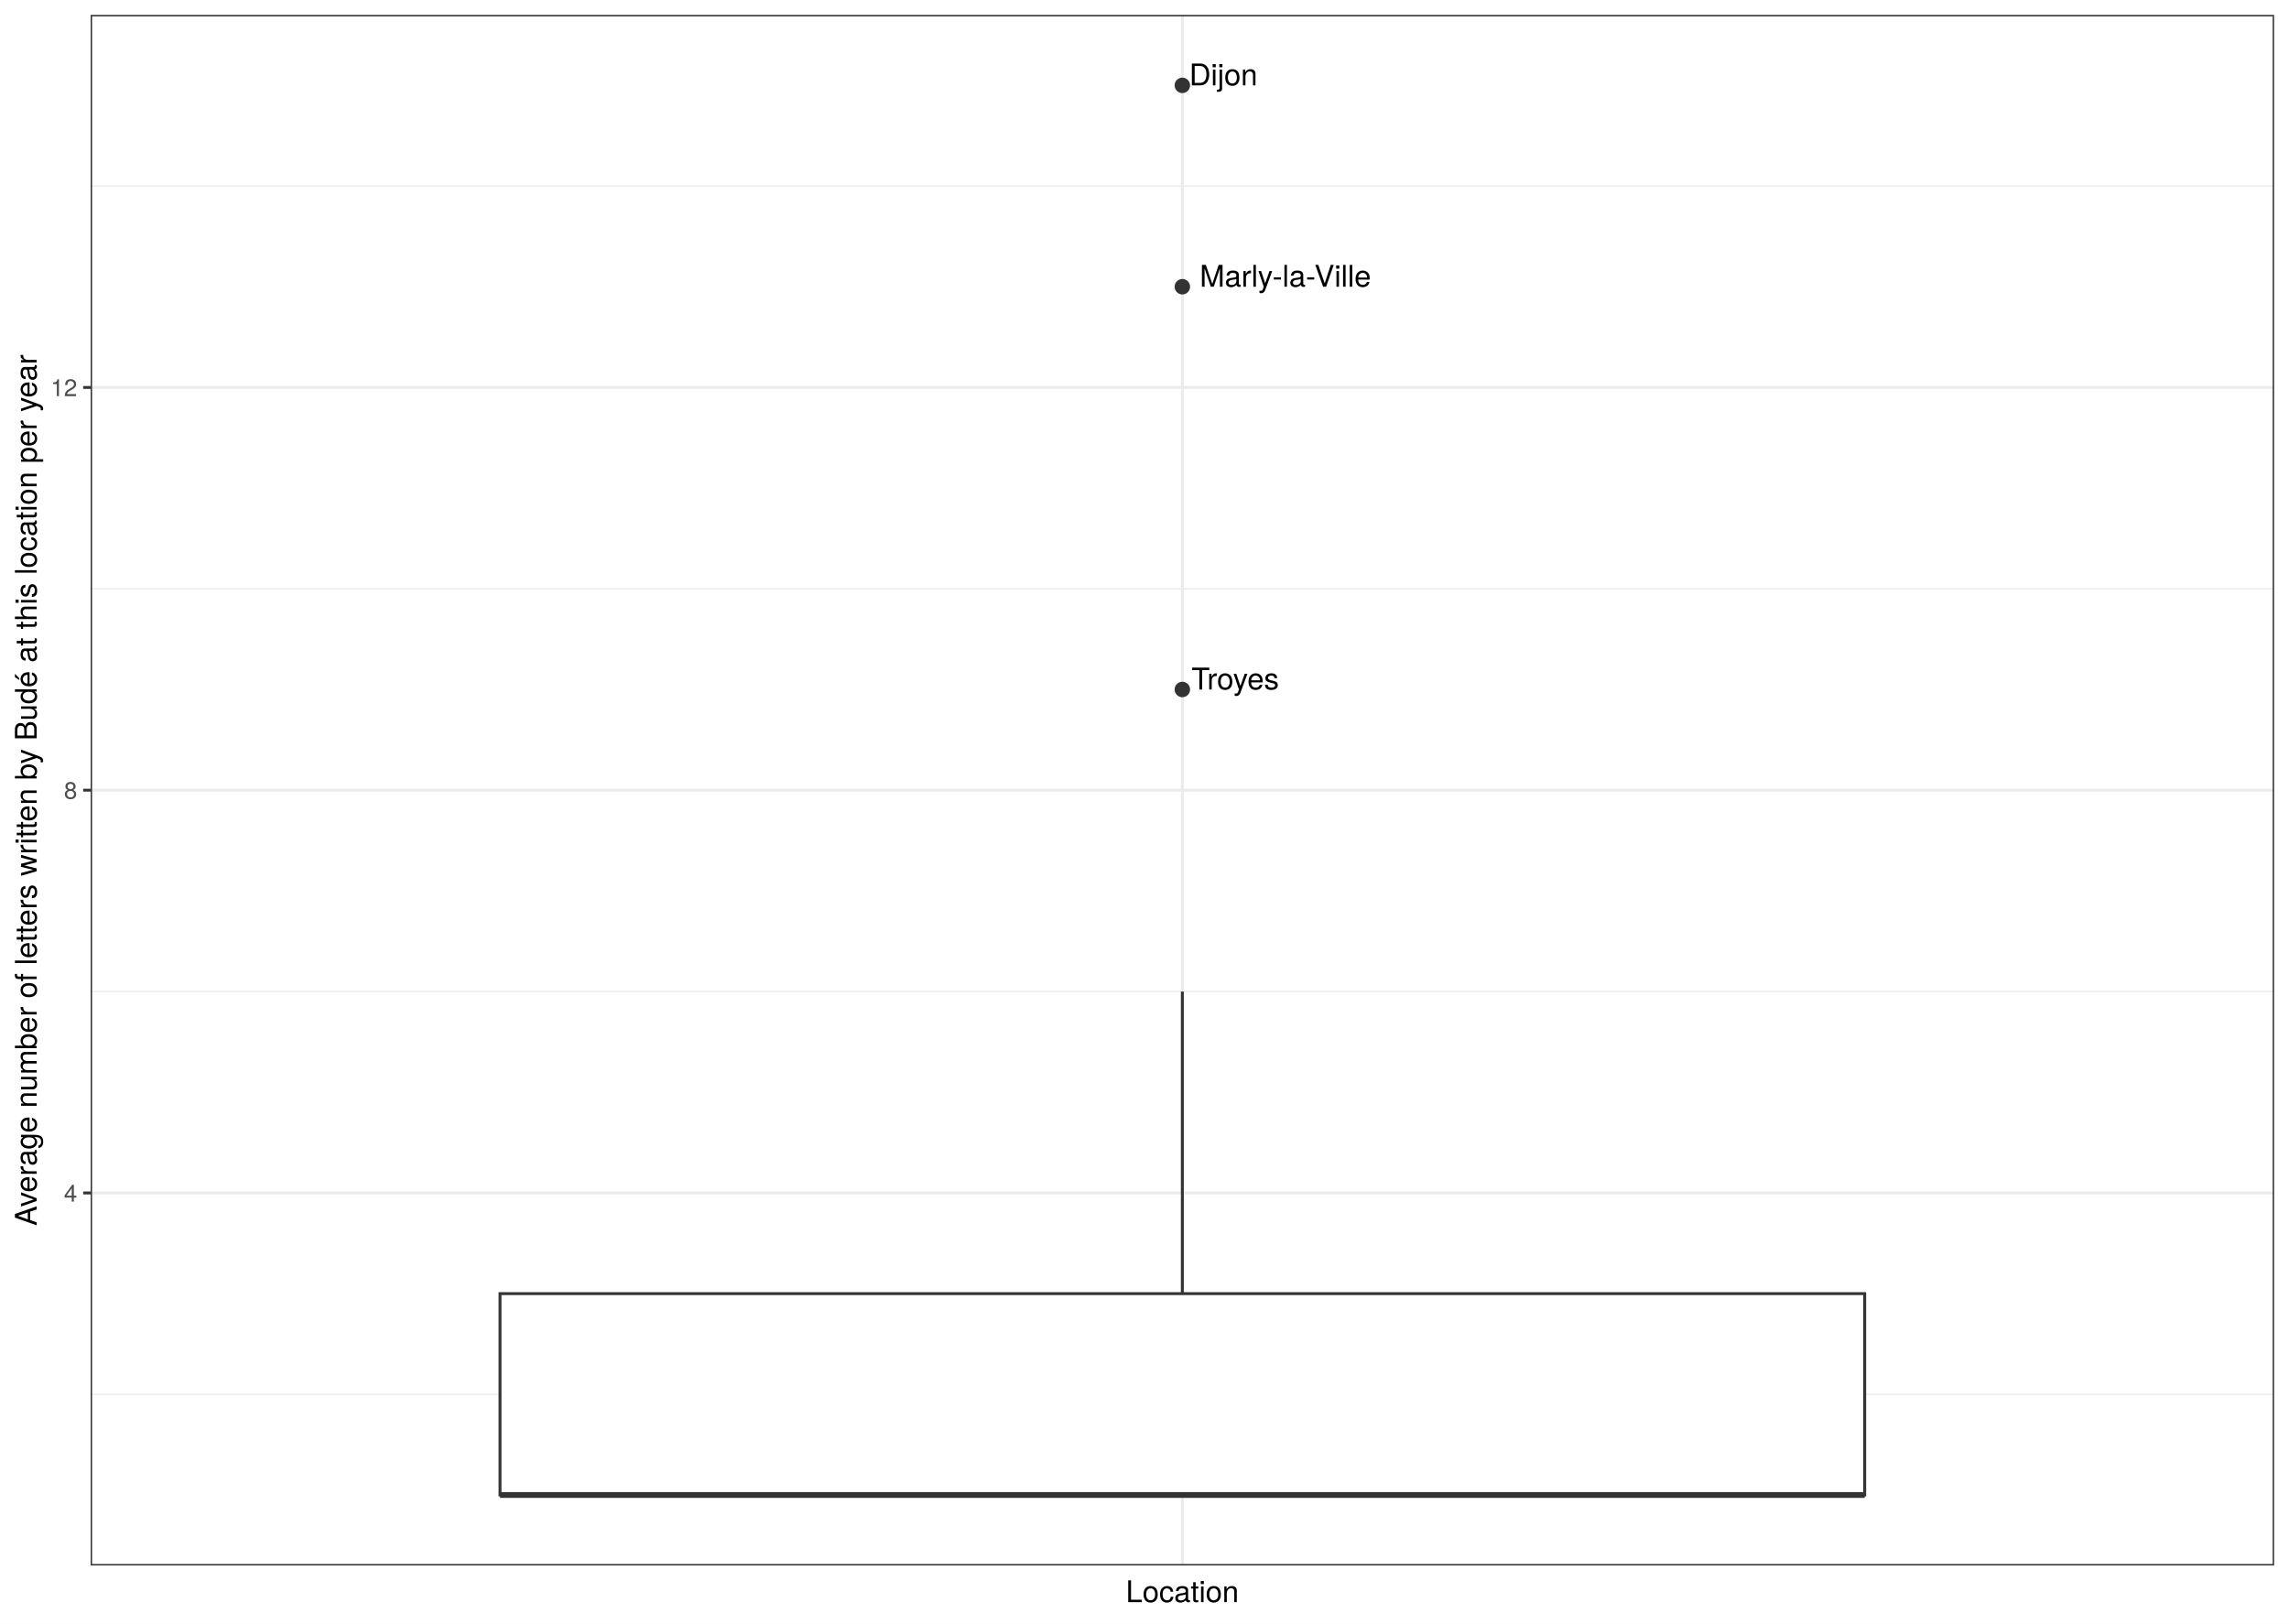
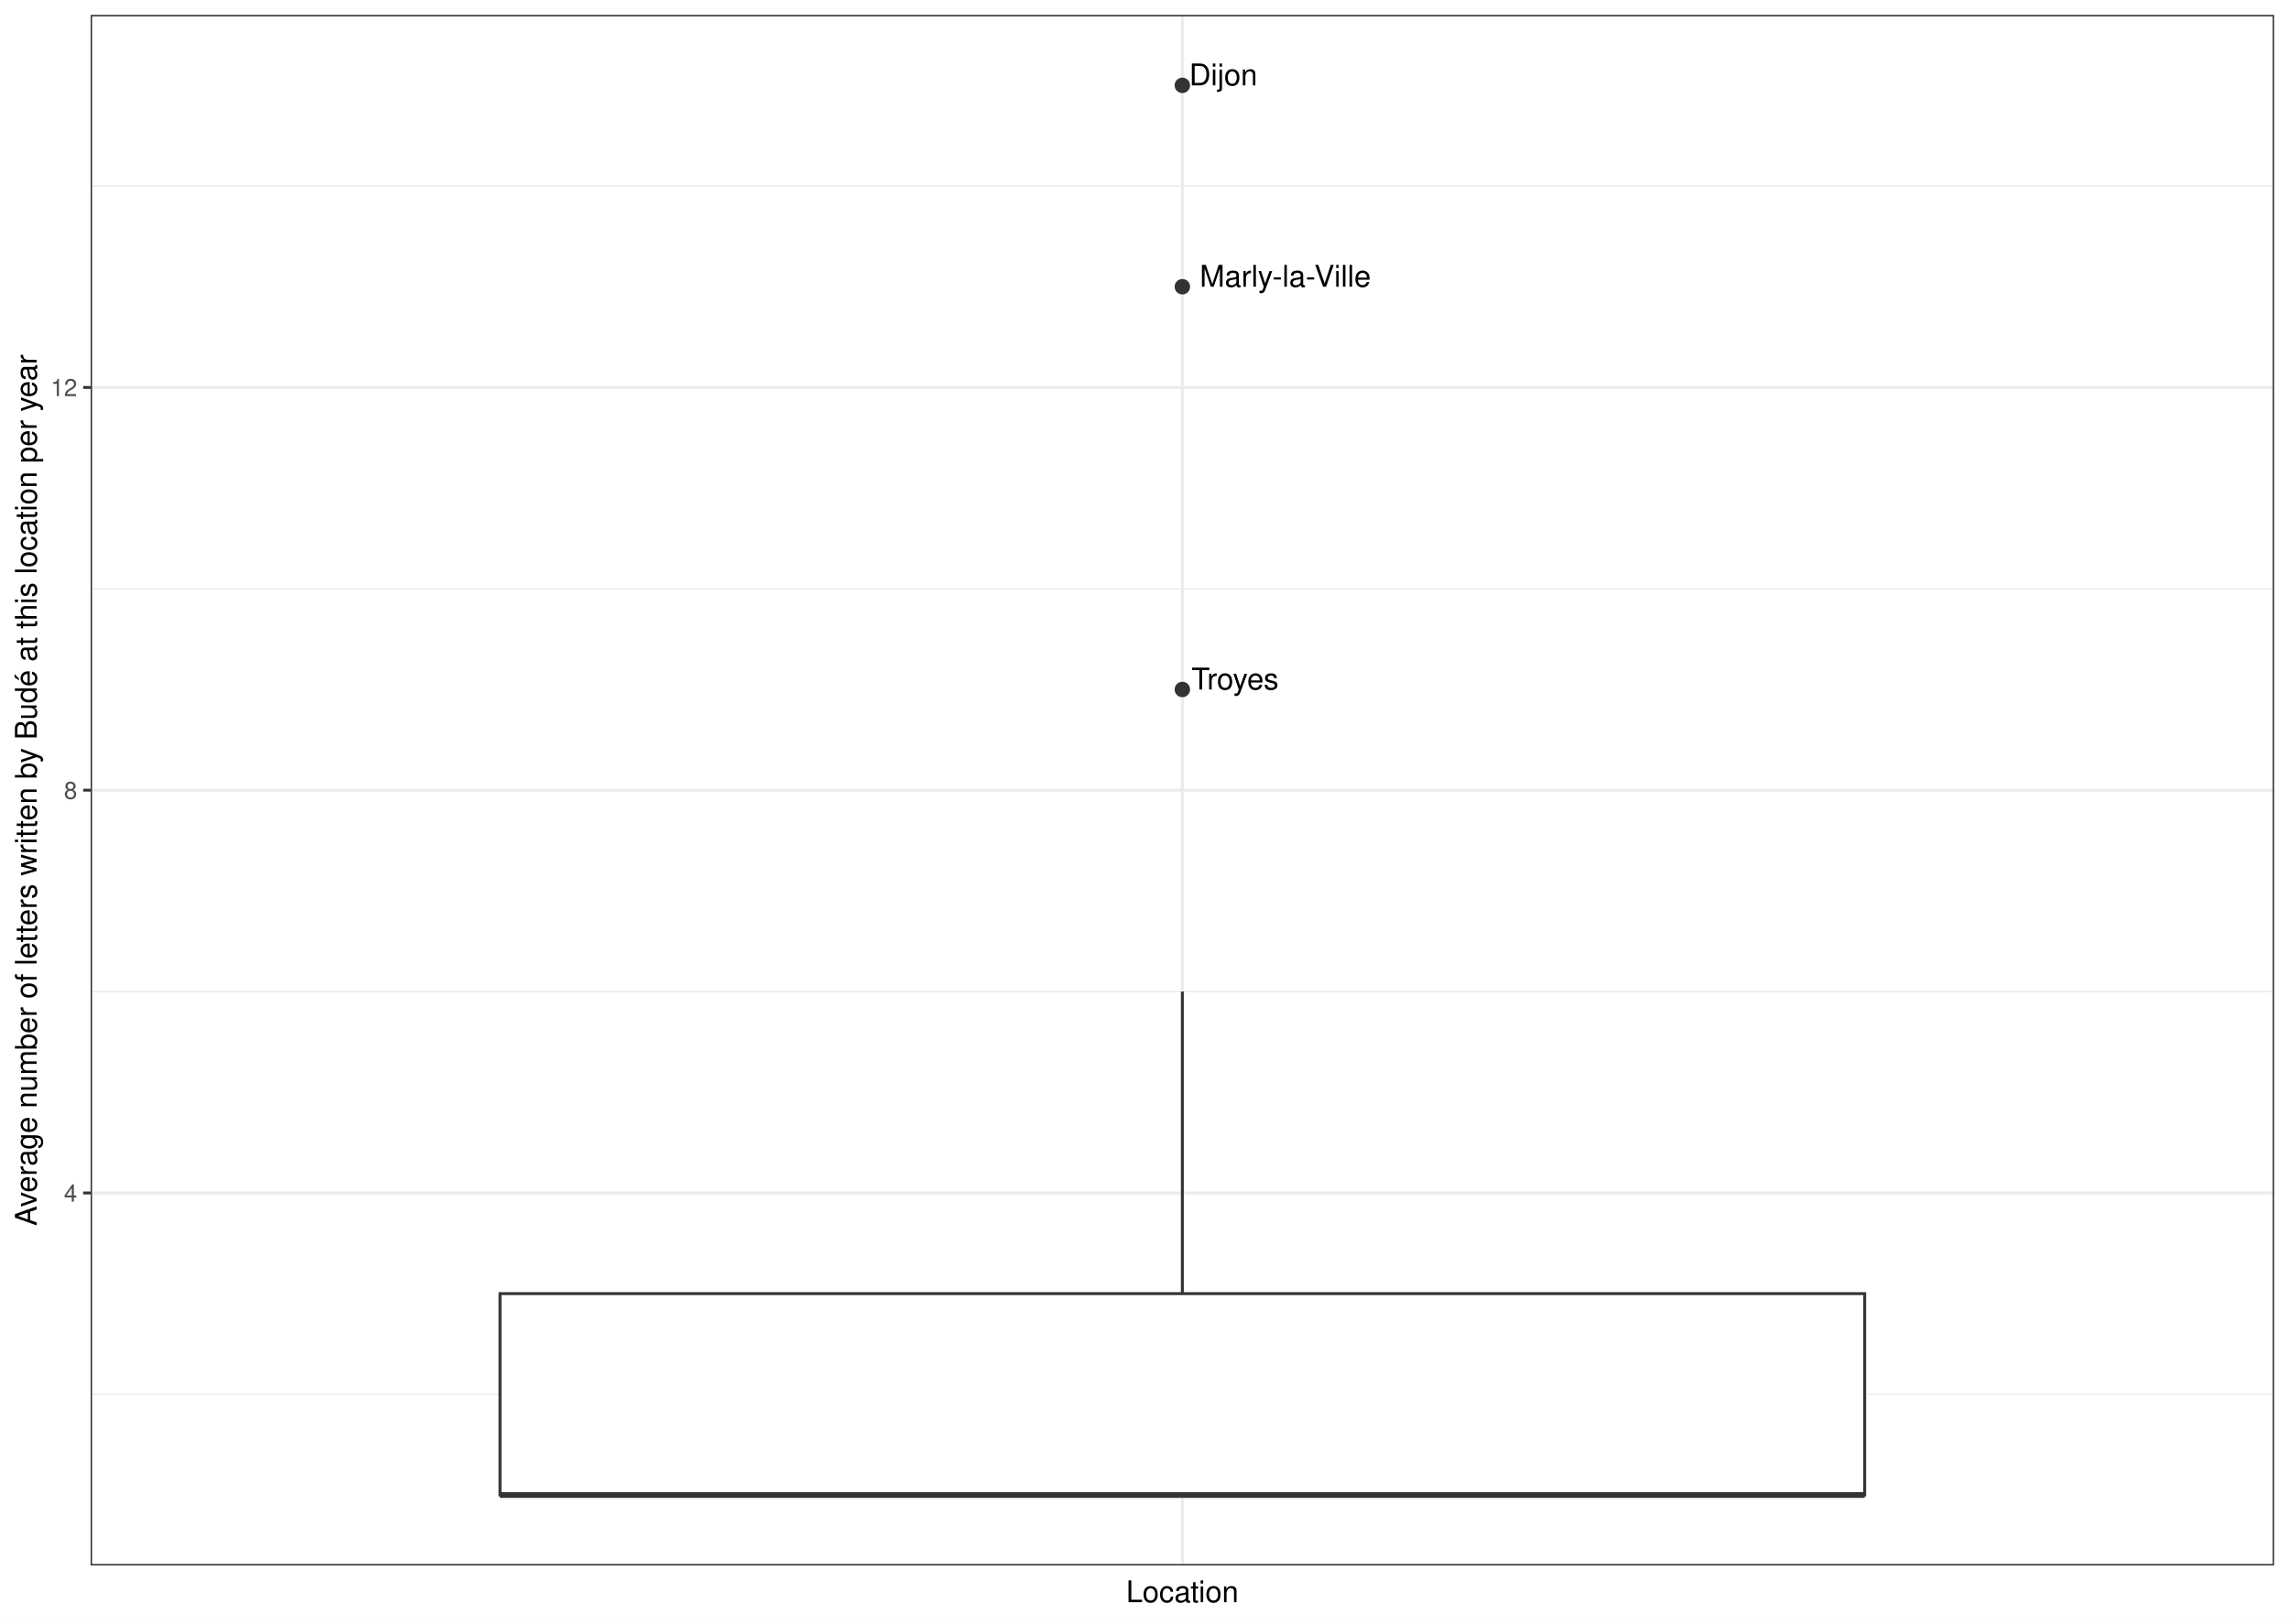
<svg xmlns="http://www.w3.org/2000/svg" class="svglite" width="842.40pt" height="597.60pt" viewBox="0 0 842.40 597.60">
  <defs>
    <style type="text/css">
    .svglite line, .svglite polyline, .svglite polygon, .svglite path, .svglite rect, .svglite circle {
      fill: none;
      stroke: #000000;
      stroke-linecap: round;
      stroke-linejoin: round;
      stroke-miterlimit: 10.00;
    }
    .svglite text {
      white-space: pre;
    }
  </style>
  </defs>
  <rect width="100%" height="100%" style="stroke: none; fill: #FFFFFF;" />
  <defs>
    <clipPath id="cpMC4wMHw4NDIuNDB8MC4wMHw1OTcuNjA=">
      <rect x="0.00" y="0.00" width="842.40" height="597.60" />
    </clipPath>
  </defs>
  <g clip-path="url(#cpMC4wMHw4NDIuNDB8MC4wMHw1OTcuNjA=)">
    <rect x="0" y="-0" width="842.40" height="597.60" style="stroke-width: 1.07; stroke: #FFFFFF; fill: #FFFFFF;" />
  </g>
  <defs>
    <clipPath id="cpMzMuMzV8ODM2LjkyfDUuNDh8NTc2LjIy">
      <rect x="33.35" y="5.48" width="803.57" height="570.74" />
    </clipPath>
  </defs>
  <g clip-path="url(#cpMzMuMzV8ODM2LjkyfDUuNDh8NTc2LjIy)">
    <rect x="33.35" y="5.48" width="803.57" height="570.74" style="stroke-width: 1.07; stroke: none; fill: #FFFFFF;" />
    <polyline points="33.35,513.22 836.92,513.22 " style="stroke-width: 0.53; stroke: #EBEBEB; stroke-linecap: butt;" />
    <polyline points="33.35,364.97 836.92,364.97 " style="stroke-width: 0.53; stroke: #EBEBEB; stroke-linecap: butt;" />
    <polyline points="33.35,216.73 836.92,216.73 " style="stroke-width: 0.53; stroke: #EBEBEB; stroke-linecap: butt;" />
    <polyline points="33.35,68.48 836.92,68.48 " style="stroke-width: 0.53; stroke: #EBEBEB; stroke-linecap: butt;" />
    <polyline points="33.35,439.10 836.92,439.10 " style="stroke-width: 1.07; stroke: #EBEBEB; stroke-linecap: butt;" />
    <polyline points="33.35,290.85 836.92,290.85 " style="stroke-width: 1.07; stroke: #EBEBEB; stroke-linecap: butt;" />
    <polyline points="33.35,142.61 836.92,142.61 " style="stroke-width: 1.07; stroke: #EBEBEB; stroke-linecap: butt;" />
    <polyline points="435.13,576.22 435.13,5.48 " style="stroke-width: 1.07; stroke: #EBEBEB; stroke-linecap: butt;" />
    <circle cx="435.13" cy="105.54" r="2.49" style="stroke-width: 0.71; stroke: #333333; fill: #333333;" />
    <circle cx="435.13" cy="253.79" r="2.49" style="stroke-width: 0.71; stroke: #333333; fill: #333333;" />
    <circle cx="435.13" cy="31.42" r="2.49" style="stroke-width: 0.71; stroke: #333333; fill: #333333;" />
    <line x1="435.13" y1="476.16" x2="435.13" y2="364.97" style="stroke-width: 1.07; stroke: #333333; stroke-linecap: butt;" />
    <line x1="435.13" y1="550.28" x2="435.13" y2="550.28" style="stroke-width: 1.07; stroke: #333333; stroke-linecap: butt;" />
    <polygon points="184.02,476.16 184.02,550.28 686.25,550.28 686.25,476.16 184.02,476.16 " style="stroke-width: 1.07; stroke: #333333; stroke-linecap: butt; stroke-linejoin: miter; fill: #FFFFFF;" />
    <line x1="184.02" y1="550.28" x2="686.25" y2="550.28" style="stroke-width: 2.13; stroke: #333333; stroke-linecap: butt; stroke-linejoin: miter;" />
-     <text x="441.51" y="105.54" style="font-size: 11.04px; font-weight: 0; font-family: &quot;TeX Gyre Heros&quot;;" textLength="63.72px" lengthAdjust="spacingAndGlyphs">Marly-la-Ville</text>
-     <text x="438.50" y="253.79" style="font-size: 11.04px; font-weight: 0; font-family: &quot;TeX Gyre Heros&quot;;" textLength="33.71px" lengthAdjust="spacingAndGlyphs">Troyes</text>
-     <text x="437.65" y="31.42" style="font-size: 11.04px; font-weight: 0; font-family: &quot;TeX Gyre Heros&quot;;" textLength="25.13px" lengthAdjust="spacingAndGlyphs">Dijon</text>
+     <text x="441.51" y="105.54" style="font-size: 11.04px; font-weight: 0; font-family: &quot;Nimbus Sans&quot;;" textLength="63.72px" lengthAdjust="spacingAndGlyphs">Marly-la-Ville</text>
+     <text x="438.50" y="253.79" style="font-size: 11.04px; font-weight: 0; font-family: &quot;Nimbus Sans&quot;;" textLength="33.71px" lengthAdjust="spacingAndGlyphs">Troyes</text>
+     <text x="437.65" y="31.42" style="font-size: 11.04px; font-weight: 0; font-family: &quot;Nimbus Sans&quot;;" textLength="25.13px" lengthAdjust="spacingAndGlyphs">Dijon</text>
    <rect x="33.35" y="5.48" width="803.57" height="570.74" style="stroke-width: 1.07; stroke: #333333;" />
  </g>
  <g clip-path="url(#cpMC4wMHw4NDIuNDB8MC4wMHw1OTcuNjA=)">
-     <text x="28.42" y="442.30" text-anchor="end" style="font-size: 8.80px; font-weight: 0;fill: #4D4D4D; font-family: &quot;TeX Gyre Heros&quot;;" textLength="4.89px" lengthAdjust="spacingAndGlyphs">4</text>
-     <text x="28.42" y="294.06" text-anchor="end" style="font-size: 8.80px; font-weight: 0;fill: #4D4D4D; font-family: &quot;TeX Gyre Heros&quot;;" textLength="4.89px" lengthAdjust="spacingAndGlyphs">8</text>
-     <text x="28.42" y="145.81" text-anchor="end" style="font-size: 8.80px; font-weight: 0;fill: #4D4D4D; font-family: &quot;TeX Gyre Heros&quot;;" textLength="9.78px" lengthAdjust="spacingAndGlyphs">12</text>
+     <text x="28.42" y="442.30" text-anchor="end" style="font-size: 8.80px; font-weight: 0;fill: #4D4D4D; font-family: &quot;Nimbus Sans&quot;;" textLength="4.89px" lengthAdjust="spacingAndGlyphs">4</text>
+     <text x="28.42" y="294.06" text-anchor="end" style="font-size: 8.80px; font-weight: 0;fill: #4D4D4D; font-family: &quot;Nimbus Sans&quot;;" textLength="4.89px" lengthAdjust="spacingAndGlyphs">8</text>
+     <text x="28.42" y="145.81" text-anchor="end" style="font-size: 8.80px; font-weight: 0;fill: #4D4D4D; font-family: &quot;Nimbus Sans&quot;;" textLength="9.78px" lengthAdjust="spacingAndGlyphs">12</text>
    <polyline points="30.61,439.10 33.35,439.10 " style="stroke-width: 1.07; stroke: #333333; stroke-linecap: butt;" />
    <polyline points="30.61,290.85 33.35,290.85 " style="stroke-width: 1.07; stroke: #333333; stroke-linecap: butt;" />
    <polyline points="30.61,142.61 33.35,142.61 " style="stroke-width: 1.07; stroke: #333333; stroke-linecap: butt;" />
-     <text x="435.13" y="589.72" text-anchor="middle" style="font-size: 11.00px; font-weight: 0; font-family: &quot;TeX Gyre Heros&quot;;" textLength="41.57px" lengthAdjust="spacingAndGlyphs">Location</text>
-     <text transform="translate(13.50,290.85) rotate(-90)" text-anchor="middle" style="font-size: 11.00px; font-weight: 0; font-family: &quot;TeX Gyre Heros&quot;;" textLength="322.16px" lengthAdjust="spacingAndGlyphs">Average number of letters written by Budé at this location per year</text>
+     <text x="435.13" y="589.72" text-anchor="middle" style="font-size: 11.00px; font-weight: 0; font-family: &quot;Nimbus Sans&quot;;" textLength="41.57px" lengthAdjust="spacingAndGlyphs">Location</text>
+     <text transform="translate(13.50,290.85) rotate(-90)" text-anchor="middle" style="font-size: 11.00px; font-weight: 0; font-family: &quot;Nimbus Sans&quot;;" textLength="322.16px" lengthAdjust="spacingAndGlyphs">Average number of letters written by Budé at this location per year</text>
  </g>
</svg>
